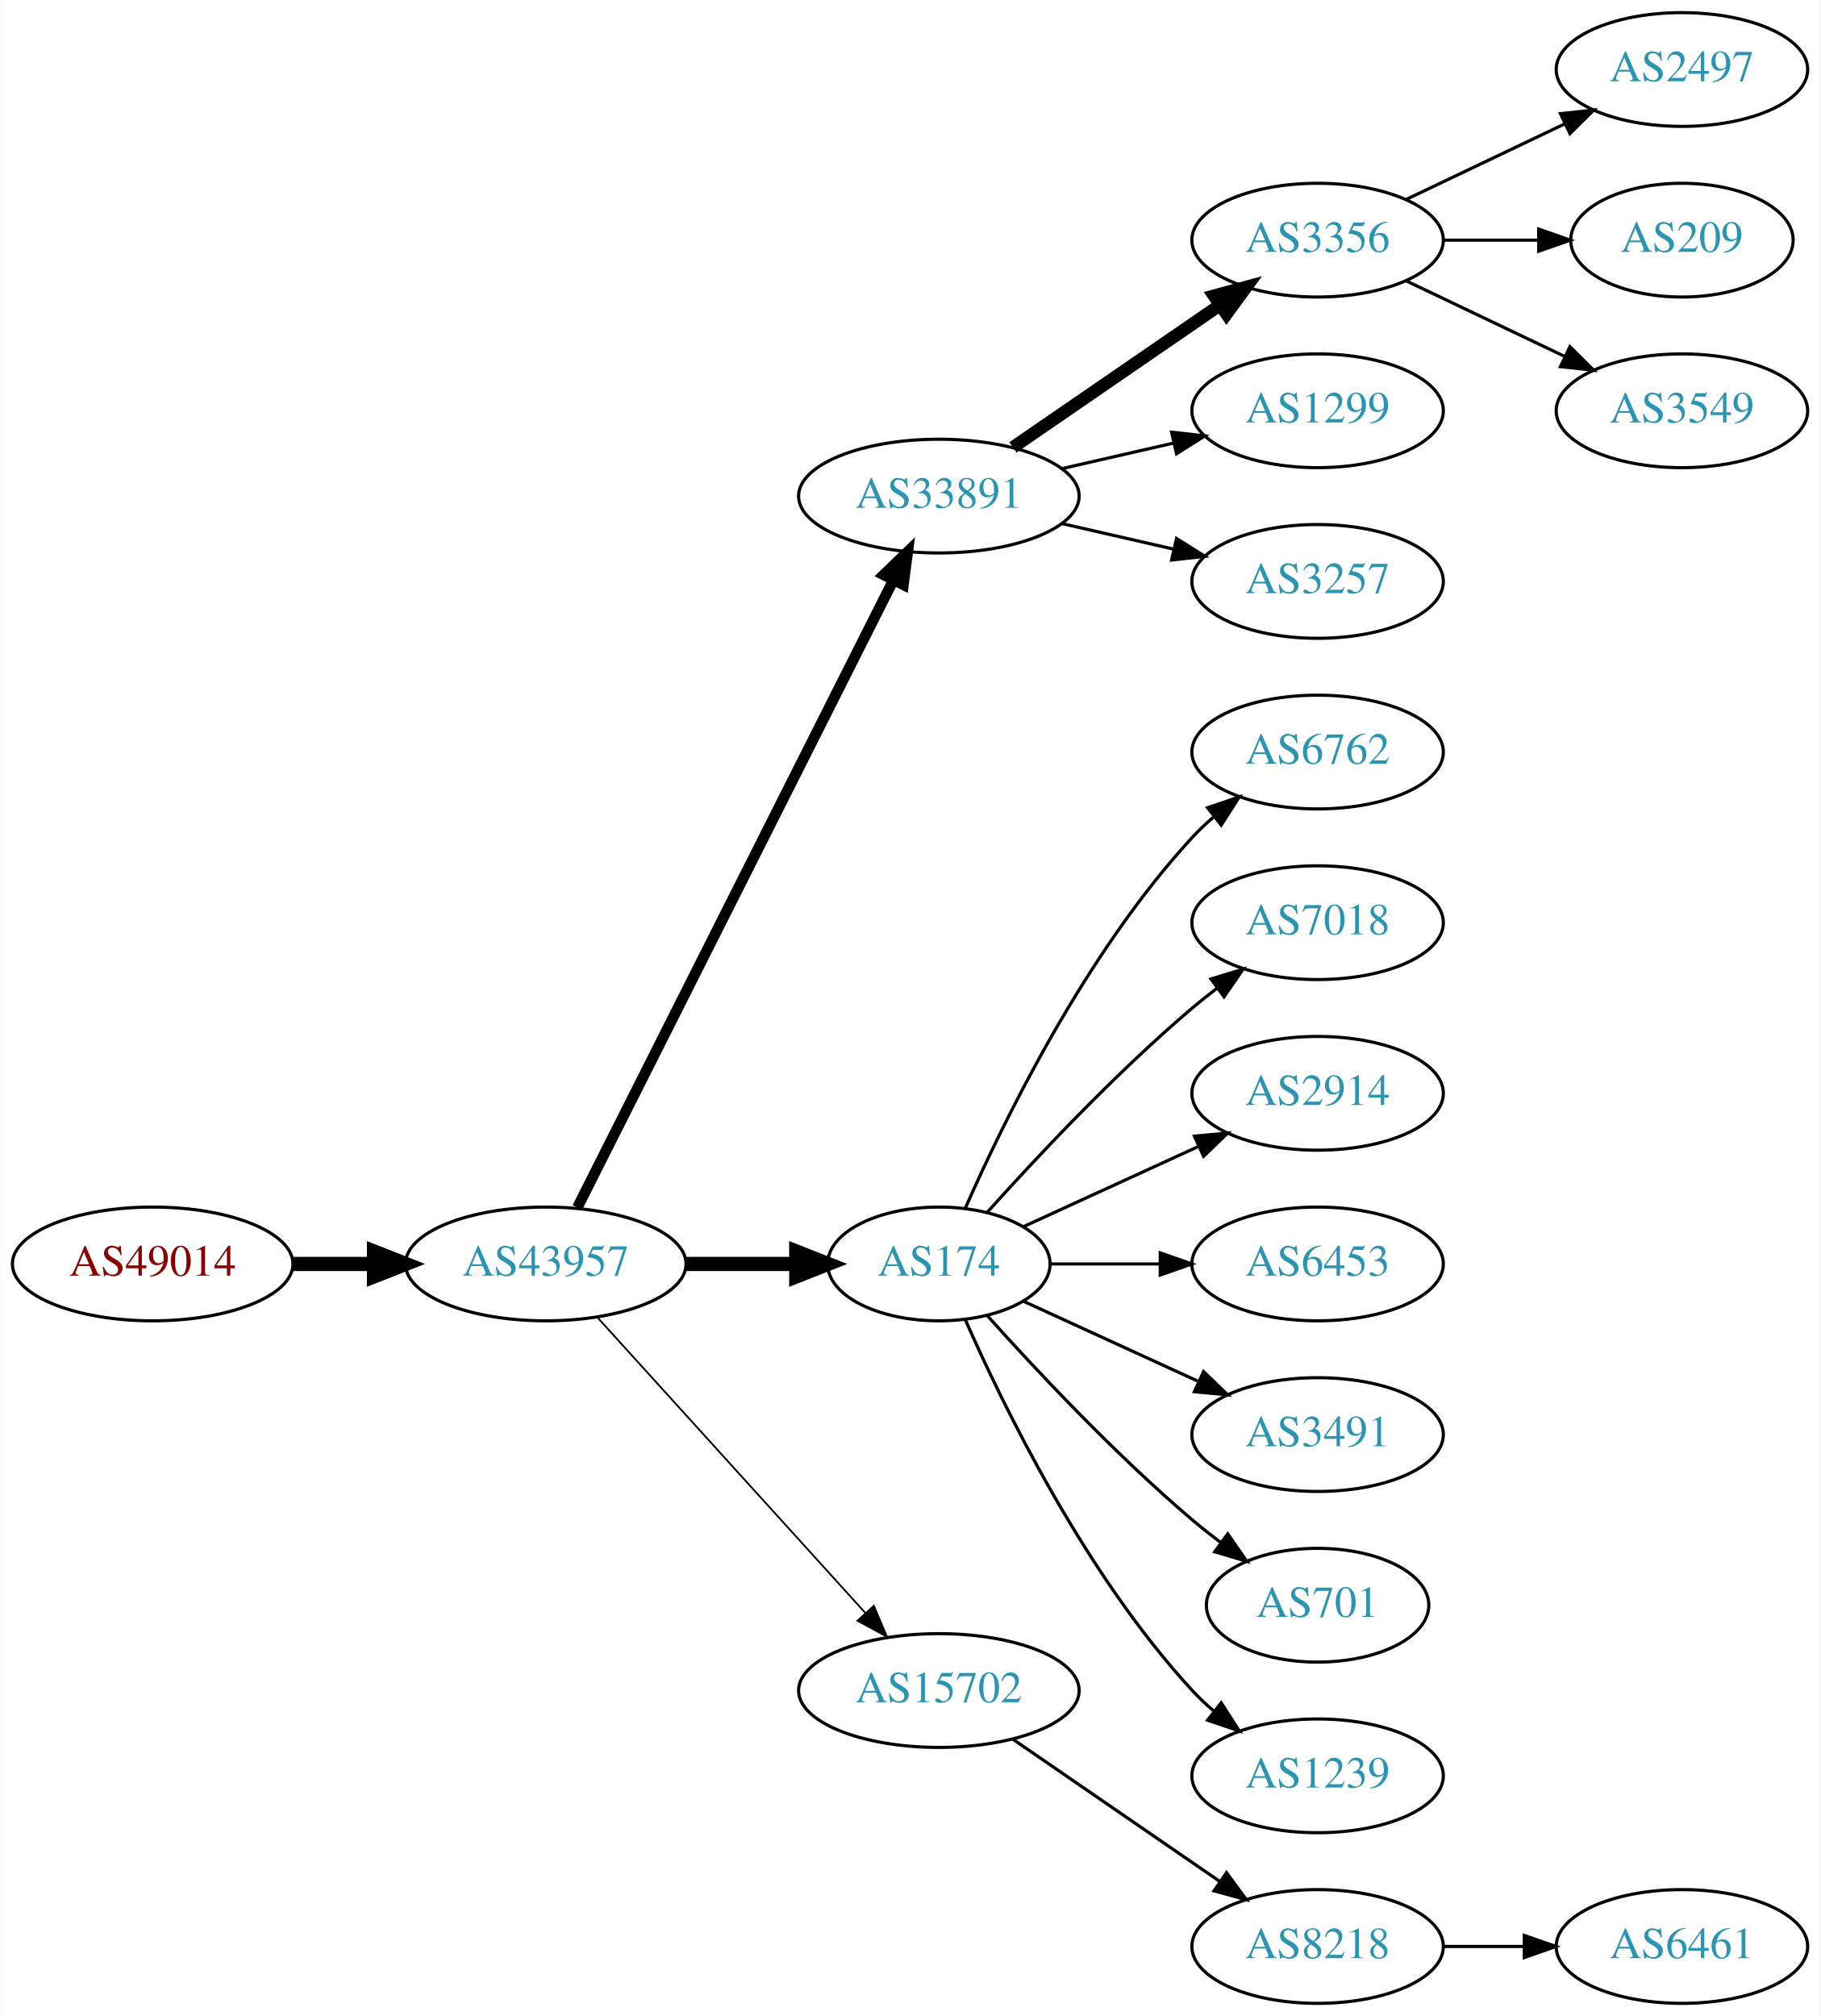
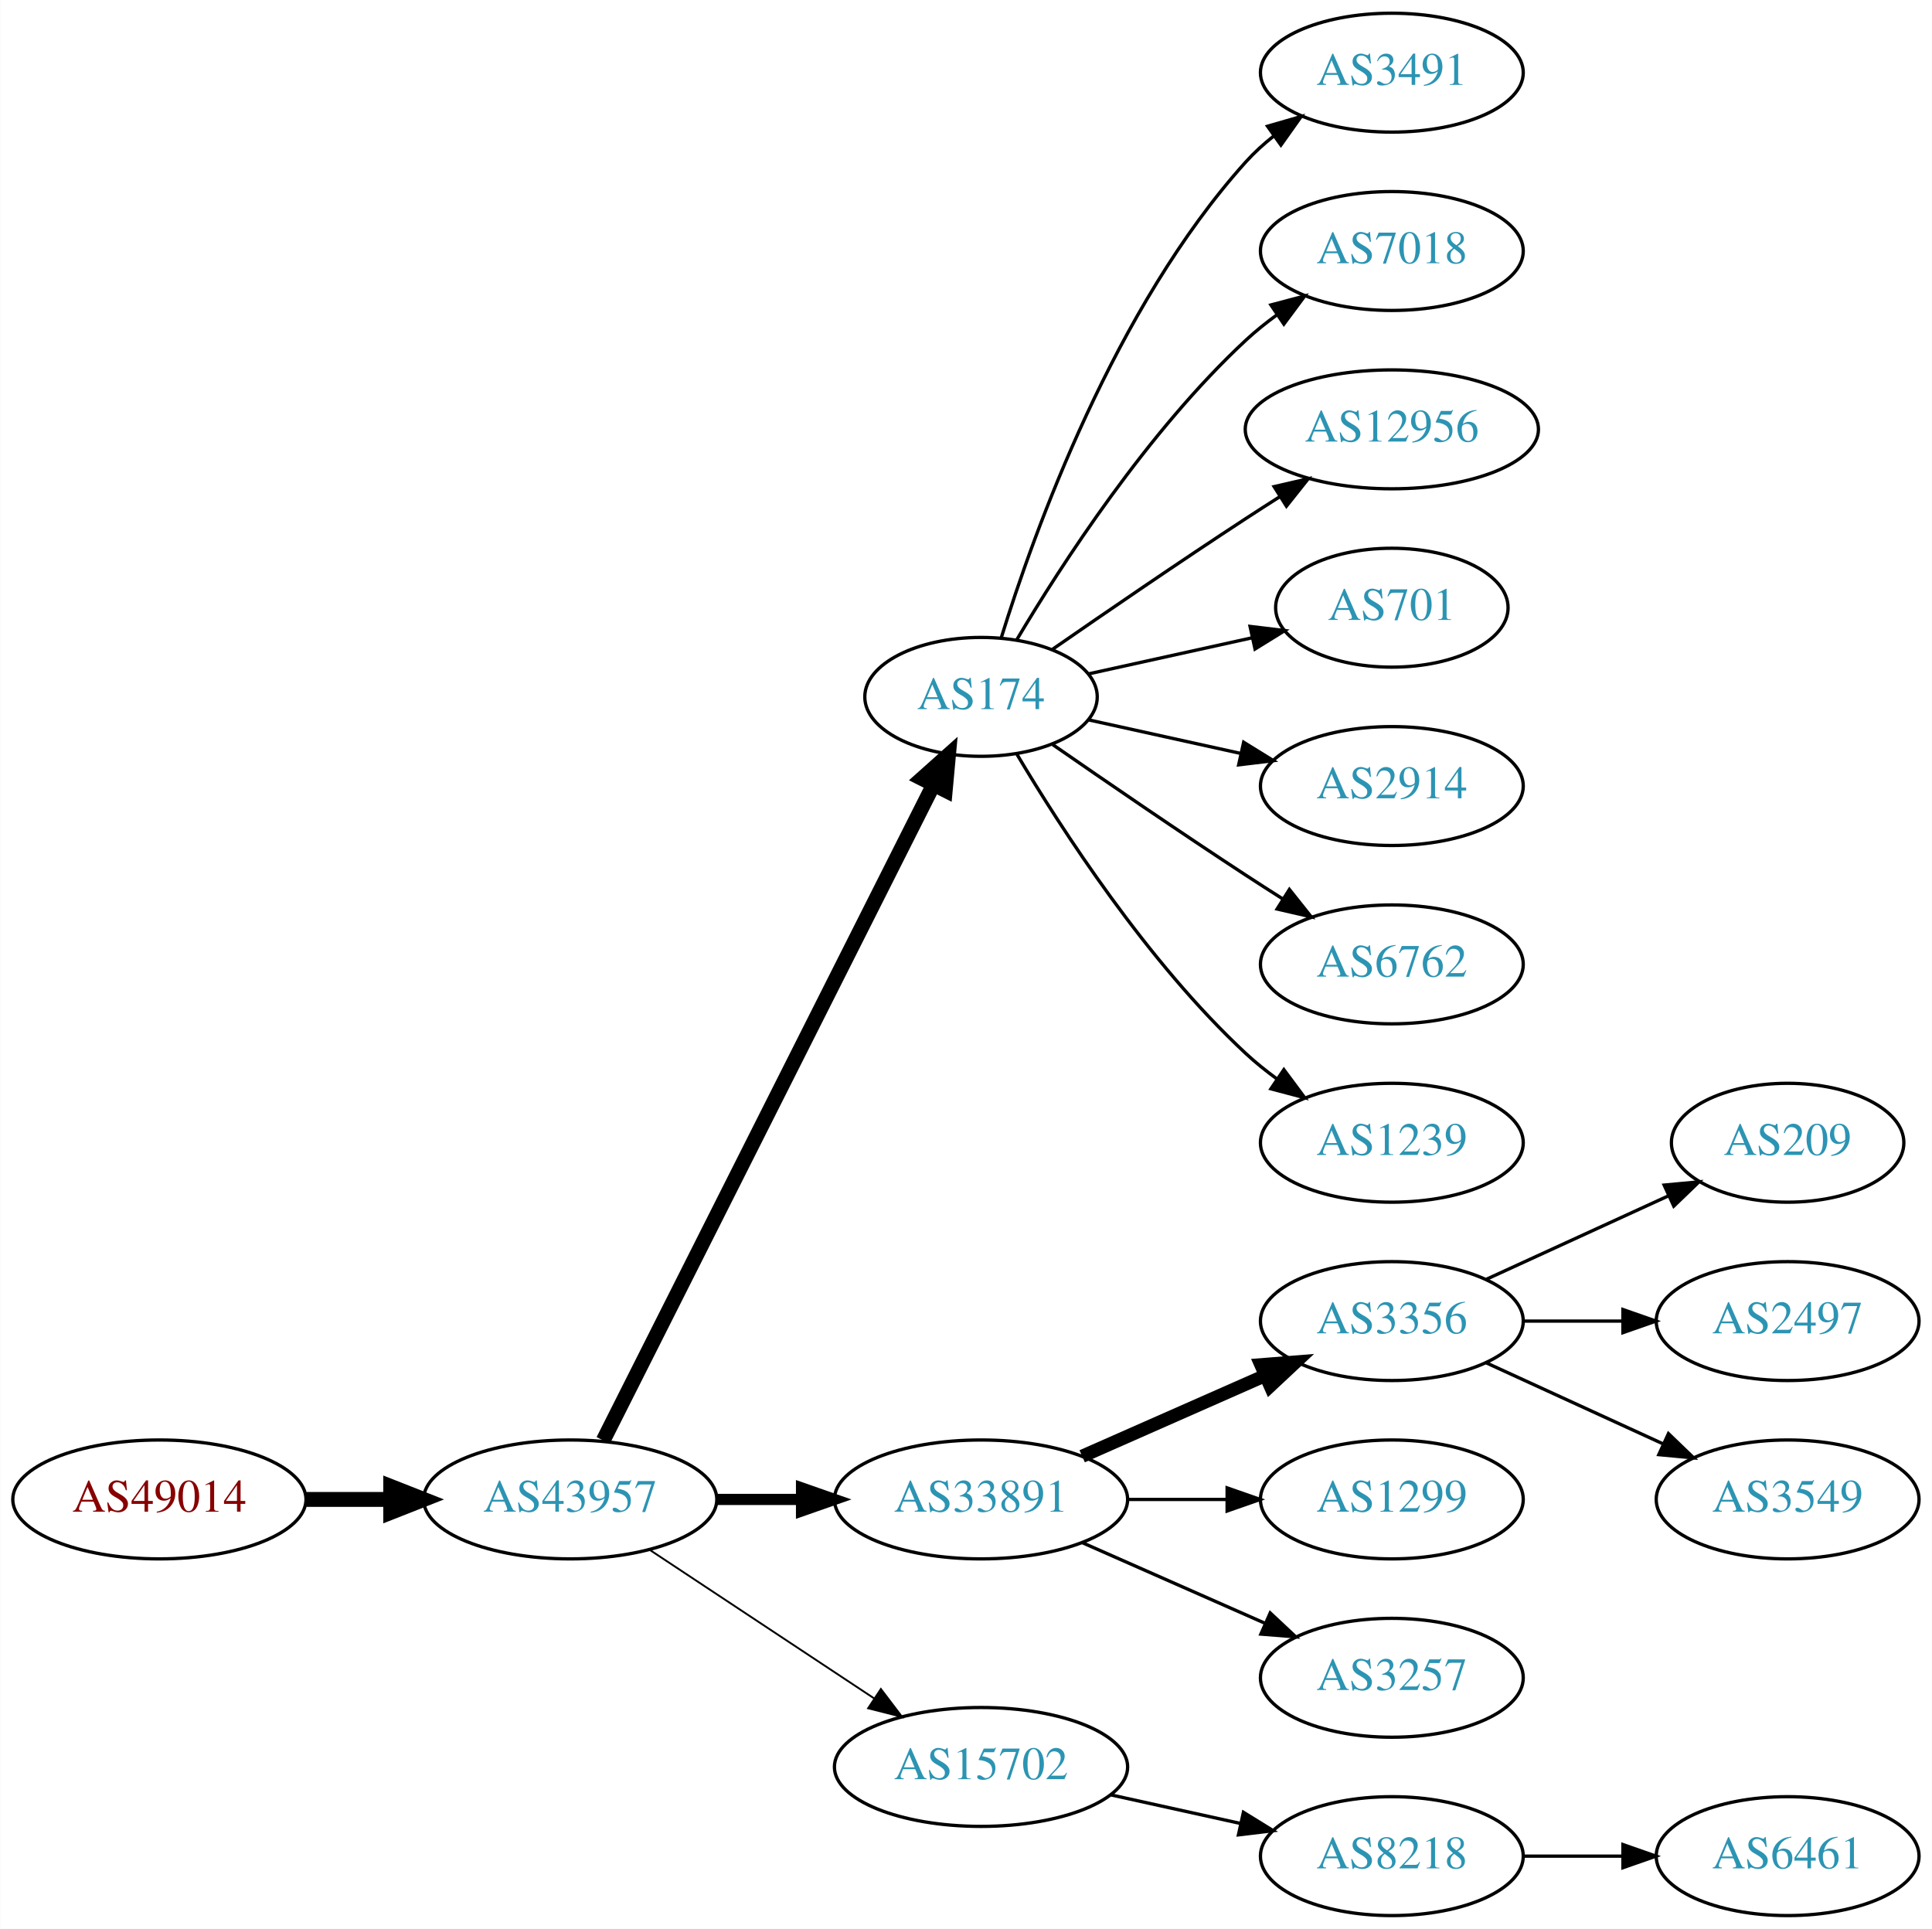
- <svg xmlns="http://www.w3.org/2000/svg" xmlns:xlink="http://www.w3.org/1999/xlink" width="576pt" height="638pt" viewBox="0.00 0.00 575.76 638.00">
-   <g id="graph0" class="graph" transform="scale(1 1) rotate(0) translate(4 634)">
-     <polygon fill="white" stroke="none" points="-4,4 -4,-634 571.762,-634 571.762,4 -4,4" />
+ <svg xmlns="http://www.w3.org/2000/svg" xmlns:xlink="http://www.w3.org/1999/xlink" width="585pt" height="584pt" viewBox="0.00 0.00 584.86 584.00">
+   <g id="graph0" class="graph" transform="scale(1 1) rotate(0) translate(4 580)">
+     <polygon fill="white" stroke="none" points="-4,4 -4,-580 580.862,-580 580.862,4 -4,4" />
    <g id="node1" class="node">
      <g id="a_node1">
        <a xlink:href="/asn/49014" xlink:title="AS49014 ~ Wirtschaftskammer Oesterreich [AT]">
-           <ellipse fill="#ffffff" stroke="black" cx="44.196" cy="-234" rx="44.393" ry="18" />
-           <text text-anchor="middle" x="44.196" y="-230.3" font-family="Times,serif" font-size="14.00" fill="#880000">AS49014</text>
+           <ellipse fill="#ffffff" stroke="black" cx="44.196" cy="-126" rx="44.393" ry="18" />
+           <text text-anchor="middle" x="44.196" y="-122.3" font-family="Times,serif" font-size="14.00" fill="#880000">AS49014</text>
        </a>
      </g>
    </g>
    <g id="node2" class="node">
      <g id="a_node2">
        <a xlink:href="/asn/43957" xlink:title="AS43957 ~ WNT Telecommunication GmbH [AT]">
-           <ellipse fill="#ffffff" stroke="black" cx="168.588" cy="-234" rx="44.393" ry="18" />
-           <text text-anchor="middle" x="168.588" y="-230.3" font-family="Times,serif" font-size="14.00" fill="#2c94b3">AS43957</text>
+           <ellipse fill="#ffffff" stroke="black" cx="168.588" cy="-126" rx="44.393" ry="18" />
+           <text text-anchor="middle" x="168.588" y="-122.3" font-family="Times,serif" font-size="14.00" fill="#2c94b3">AS43957</text>
        </a>
      </g>
    </g>
    <g id="edge1" class="edge">
-       <path fill="none" stroke="black" stroke-width="4.5" d="M88.692,-234C96.898,-234 105.569,-234 114.041,-234" />
-       <polygon fill="black" stroke="black" stroke-width="4.5" points="114.233,-237.938 124.233,-234 114.233,-230.063 114.233,-237.938" />
+       <path fill="none" stroke="black" stroke-width="4.5" d="M88.692,-126C96.898,-126 105.569,-126 114.041,-126" />
+       <polygon fill="black" stroke="black" stroke-width="4.5" points="114.233,-129.938 124.233,-126 114.233,-122.063 114.233,-129.938" />
    </g>
    <g id="node3" class="node">
      <g id="a_node3">
-         <a xlink:href="/asn/33891" xlink:title="AS33891 ~ CORE-BACKBONE GMBH GLOBAL NETWORK [DE]">
-           <ellipse fill="#ffffff" stroke="black" cx="292.98" cy="-477" rx="44.393" ry="18" />
-           <text text-anchor="middle" x="292.98" y="-473.3" font-family="Times,serif" font-size="14.00" fill="#2c94b3">AS33891</text>
+         <a xlink:href="/asn/174" xlink:title="AS174 ~ Cogent Communications [US]">
+           <ellipse fill="#ffffff" stroke="black" cx="292.98" cy="-369" rx="35.194" ry="18" />
+           <text text-anchor="middle" x="292.98" y="-365.3" font-family="Times,serif" font-size="14.00" fill="#2c94b3">AS174</text>
        </a>
      </g>
    </g>
    <g id="edge2" class="edge">
-       <path fill="none" stroke="black" stroke-width="3.375" d="M178.588,-251.868C199.859,-294.101 253.335,-400.272 278.496,-450.227" />
-       <polygon fill="black" stroke="black" stroke-width="3.375" points="275.508,-452.076 283.132,-459.433 281.76,-448.928 275.508,-452.076" />
+       <path fill="none" stroke="black" stroke-width="4.5" d="M178.588,-143.868C199.859,-186.101 253.335,-292.272 278.496,-342.227" />
+       <polygon fill="black" stroke="black" stroke-width="4.5" points="275.117,-344.273 283.132,-351.433 282.151,-340.731 275.117,-344.273" />
    </g>
    <g id="node4" class="node">
      <g id="a_node4">
-         <a xlink:href="/asn/174" xlink:title="AS174 ~ Cogent Communications [US]">
-           <ellipse fill="#ffffff" stroke="black" cx="292.98" cy="-234" rx="35.194" ry="18" />
-           <text text-anchor="middle" x="292.98" y="-230.3" font-family="Times,serif" font-size="14.00" fill="#2c94b3">AS174</text>
+         <a xlink:href="/asn/33891" xlink:title="AS33891 ~ CORE-BACKBONE GMBH GLOBAL NETWORK [DE]">
+           <ellipse fill="#ffffff" stroke="black" cx="292.98" cy="-126" rx="44.393" ry="18" />
+           <text text-anchor="middle" x="292.98" y="-122.3" font-family="Times,serif" font-size="14.00" fill="#2c94b3">AS33891</text>
        </a>
      </g>
    </g>
    <g id="edge3" class="edge">
-       <path fill="none" stroke="black" stroke-width="4.5" d="M213.084,-234C224.341,-234 236.473,-234 247.767,-234" />
-       <polygon fill="black" stroke="black" stroke-width="4.5" points="247.854,-237.938 257.854,-234 247.854,-230.063 247.854,-237.938" />
+       <path fill="none" stroke="black" stroke-width="3.375" d="M213.084,-126C221.29,-126 229.961,-126 238.434,-126" />
+       <polygon fill="black" stroke="black" stroke-width="3.375" points="238.625,-129.5 248.625,-126 238.625,-122.5 238.625,-129.5" />
    </g>
    <g id="node5" class="node">
      <g id="a_node5">
        <a xlink:href="/asn/15702" xlink:title="AS15702 ~ Onstage Online GmbH [AT]">
-           <ellipse fill="#ffffff" stroke="black" cx="292.98" cy="-99" rx="44.393" ry="18" />
-           <text text-anchor="middle" x="292.98" y="-95.3" font-family="Times,serif" font-size="14.00" fill="#2c94b3">AS15702</text>
+           <ellipse fill="#ffffff" stroke="black" cx="292.98" cy="-45" rx="44.393" ry="18" />
+           <text text-anchor="middle" x="292.98" y="-41.3" font-family="Times,serif" font-size="14.00" fill="#2c94b3">AS15702</text>
        </a>
      </g>
    </g>
    <g id="edge4" class="edge">
-       <path fill="none" stroke="black" stroke-width="0.562" d="M184.842,-217.175C206.188,-193.63 245.11,-150.698 269.702,-123.574" />
-       <polygon fill="black" stroke="black" stroke-width="0.562" points="272.411,-125.796 276.535,-116.037 267.225,-121.095 272.411,-125.796" />
+       <path fill="none" stroke="black" stroke-width="0.562" d="M192.609,-110.765C211.841,-98.037 239.449,-79.766 260.686,-65.711" />
+       <polygon fill="black" stroke="black" stroke-width="0.562" points="262.655,-68.605 269.063,-60.167 258.792,-62.767 262.655,-68.605" />
    </g>
    <g id="node6" class="node">
      <g id="a_node6">
-         <a xlink:href="/asn/3356" xlink:title="AS3356 ~ Level 3 Parent, LLC [US]">
-           <ellipse fill="#ffffff" stroke="black" cx="412.823" cy="-558" rx="39.794" ry="18" />
-           <text text-anchor="middle" x="412.823" y="-554.3" font-family="Times,serif" font-size="14.00" fill="#2c94b3">AS3356</text>
+         <a xlink:href="/asn/3491" xlink:title="AS3491 ~ PCCW Global, Inc. [US]">
+           <ellipse fill="#ffffff" stroke="black" cx="417.373" cy="-558" rx="39.794" ry="18" />
+           <text text-anchor="middle" x="417.373" y="-554.3" font-family="Times,serif" font-size="14.00" fill="#2c94b3">AS3491</text>
        </a>
      </g>
    </g>
    <g id="edge5" class="edge">
-       <path fill="none" stroke="black" stroke-width="4" d="M316.423,-492.426C335.004,-505.198 361.565,-523.455 381.945,-537.463" />
-       <polygon fill="black" stroke="black" stroke-width="4" points="380.036,-540.398 390.259,-543.178 384.001,-534.629 380.036,-540.398" />
+       <path fill="none" stroke="black" d="M299.118,-386.94C309.021,-418.979 333.359,-486.812 373.176,-531 375.693,-533.792 378.564,-536.401 381.603,-538.812" />
+       <polygon fill="black" stroke="black" points="379.732,-541.776 389.911,-544.715 383.786,-536.07 379.732,-541.776" />
    </g>
    <g id="node7" class="node">
      <g id="a_node7">
-         <a xlink:href="/asn/1299" xlink:title="AS1299 ~ Telia Carrier [EU]">
-           <ellipse fill="#ffffff" stroke="black" cx="412.823" cy="-504" rx="39.794" ry="18" />
-           <text text-anchor="middle" x="412.823" y="-500.3" font-family="Times,serif" font-size="14.00" fill="#2c94b3">AS1299</text>
+         <a xlink:href="/asn/7018" xlink:title="AS7018 ~ AT&amp;T Services, Inc. [US]">
+           <ellipse fill="#ffffff" stroke="black" cx="417.373" cy="-504" rx="39.794" ry="18" />
+           <text text-anchor="middle" x="417.373" y="-500.3" font-family="Times,serif" font-size="14.00" fill="#2c94b3">AS7018</text>
        </a>
      </g>
    </g>
    <g id="edge6" class="edge">
-       <path fill="none" stroke="black" d="M331.915,-485.692C343.156,-488.267 355.568,-491.111 367.192,-493.774" />
-       <polygon fill="black" stroke="black" points="366.624,-497.235 377.153,-496.057 368.188,-490.412 366.624,-497.235" />
+       <path fill="none" stroke="black" d="M303.793,-386.279C317.299,-409.011 343.359,-449.314 373.176,-477 376.083,-479.699 379.296,-482.28 382.62,-484.703" />
+       <polygon fill="black" stroke="black" points="380.755,-487.667 390.998,-490.375 384.679,-481.87 380.755,-487.667" />
    </g>
    <g id="node8" class="node">
      <g id="a_node8">
-         <a xlink:href="/asn/3257" xlink:title="AS3257 ~ GTT [DE]">
-           <ellipse fill="#ffffff" stroke="black" cx="412.823" cy="-450" rx="39.794" ry="18" />
-           <text text-anchor="middle" x="412.823" y="-446.3" font-family="Times,serif" font-size="14.00" fill="#2c94b3">AS3257</text>
+         <a xlink:href="/asn/12956" xlink:title="AS12956 ~ TELXIUS [ES]">
+           <ellipse fill="#ffffff" stroke="black" cx="417.373" cy="-450" rx="44.393" ry="18" />
+           <text text-anchor="middle" x="417.373" y="-446.3" font-family="Times,serif" font-size="14.00" fill="#2c94b3">AS12956</text>
        </a>
      </g>
    </g>
    <g id="edge7" class="edge">
-       <path fill="none" stroke="black" d="M331.915,-468.308C343.156,-465.733 355.568,-462.889 367.192,-460.226" />
-       <polygon fill="black" stroke="black" points="368.188,-463.588 377.153,-457.943 366.624,-456.765 368.188,-463.588" />
+       <path fill="none" stroke="black" d="M314.671,-383.44C330.563,-394.449 353.113,-409.897 373.176,-423 376.497,-425.169 379.98,-427.406 383.466,-429.621" />
+       <polygon fill="black" stroke="black" points="381.722,-432.66 392.048,-435.032 385.455,-426.738 381.722,-432.66" />
+     </g>
+     <g id="node9" class="node">
+       <g id="a_node9">
+         <a xlink:href="/asn/701" xlink:title="AS701 ~ UUNET [US]">
+           <ellipse fill="#ffffff" stroke="black" cx="417.373" cy="-396" rx="35.194" ry="18" />
+           <text text-anchor="middle" x="417.373" y="-392.3" font-family="Times,serif" font-size="14.00" fill="#2c94b3">AS701</text>
+         </a>
+       </g>
+     </g>
+     <g id="edge8" class="edge">
+       <path fill="none" stroke="black" d="M325.499,-375.953C340.632,-379.292 358.96,-383.335 375.18,-386.913" />
+       <polygon fill="black" stroke="black" points="374.441,-390.334 384.96,-389.07 375.949,-383.498 374.441,-390.334" />
+     </g>
+     <g id="node10" class="node">
+       <g id="a_node10">
+         <a xlink:href="/asn/2914" xlink:title="AS2914 ~ NTT America, Inc. [US]">
+           <ellipse fill="#ffffff" stroke="black" cx="417.373" cy="-342" rx="39.794" ry="18" />
+           <text text-anchor="middle" x="417.373" y="-338.3" font-family="Times,serif" font-size="14.00" fill="#2c94b3">AS2914</text>
+         </a>
+       </g>
+     </g>
+     <g id="edge9" class="edge">
+       <path fill="none" stroke="black" d="M325.499,-362.047C339.56,-358.945 356.378,-355.235 371.702,-351.854" />
+       <polygon fill="black" stroke="black" points="372.501,-355.262 381.512,-349.69 370.993,-348.427 372.501,-355.262" />
+     </g>
+     <g id="node11" class="node">
+       <g id="a_node11">
+         <a xlink:href="/asn/6762" xlink:title="AS6762 ~ TELECOM ITALIA SPARKLE S.p.A. [IT]">
+           <ellipse fill="#ffffff" stroke="black" cx="417.373" cy="-288" rx="39.794" ry="18" />
+           <text text-anchor="middle" x="417.373" y="-284.3" font-family="Times,serif" font-size="14.00" fill="#2c94b3">AS6762</text>
+         </a>
+       </g>
+     </g>
+     <g id="edge10" class="edge">
+       <path fill="none" stroke="black" d="M314.671,-354.56C330.563,-343.551 353.113,-328.103 373.176,-315 376.758,-312.661 380.529,-310.241 384.289,-307.856" />
+       <polygon fill="black" stroke="black" points="386.352,-310.693 392.95,-302.404 382.623,-304.769 386.352,-310.693" />
    </g>
    <g id="node12" class="node">
      <g id="a_node12">
-         <a xlink:href="/asn/6762" xlink:title="AS6762 ~ TELECOM ITALIA SPARKLE S.p.A. [IT]">
-           <ellipse fill="#ffffff" stroke="black" cx="412.823" cy="-396" rx="39.794" ry="18" />
-           <text text-anchor="middle" x="412.823" y="-392.3" font-family="Times,serif" font-size="14.00" fill="#2c94b3">AS6762</text>
+         <a xlink:href="/asn/1239" xlink:title="AS1239 ~ Sprint [US]">
+           <ellipse fill="#ffffff" stroke="black" cx="417.373" cy="-234" rx="39.794" ry="18" />
+           <text text-anchor="middle" x="417.373" y="-230.3" font-family="Times,serif" font-size="14.00" fill="#2c94b3">AS1239</text>
        </a>
      </g>
    </g>
    <g id="edge11" class="edge">
-       <path fill="none" stroke="black" d="M301.396,-251.761C313.464,-279.183 339.436,-332.473 373.176,-369 375.207,-371.198 377.446,-373.319 379.792,-375.34" />
-       <polygon fill="black" stroke="black" points="378.004,-378.386 388.036,-381.794 382.319,-372.874 378.004,-378.386" />
+       <path fill="none" stroke="black" d="M303.793,-351.721C317.299,-328.989 343.359,-288.686 373.176,-261 376.083,-258.301 379.296,-255.72 382.62,-253.297" />
+       <polygon fill="black" stroke="black" points="384.679,-256.13 390.998,-247.625 380.755,-250.333 384.679,-256.13" />
    </g>
    <g id="node13" class="node">
      <g id="a_node13">
-         <a xlink:href="/asn/7018" xlink:title="AS7018 ~ AT&amp;T Services, Inc. [US]">
-           <ellipse fill="#ffffff" stroke="black" cx="412.823" cy="-342" rx="39.794" ry="18" />
-           <text text-anchor="middle" x="412.823" y="-338.3" font-family="Times,serif" font-size="14.00" fill="#2c94b3">AS7018</text>
+         <a xlink:href="/asn/3356" xlink:title="AS3356 ~ Level 3 Parent, LLC [US]">
+           <ellipse fill="#ffffff" stroke="black" cx="417.373" cy="-180" rx="39.794" ry="18" />
+           <text text-anchor="middle" x="417.373" y="-176.3" font-family="Times,serif" font-size="14.00" fill="#2c94b3">AS3356</text>
        </a>
      </g>
    </g>
    <g id="edge12" class="edge">
-       <path fill="none" stroke="black" d="M308.342,-250.409C323.616,-267.432 348.875,-294.396 373.176,-315 375.674,-317.117 378.334,-319.232 381.045,-321.293" />
-       <polygon fill="black" stroke="black" points="379.082,-324.194 389.222,-327.266 383.212,-318.541 379.082,-324.194" />
+       <path fill="none" stroke="black" stroke-width="4" d="M323.608,-139.072C340.203,-146.393 361.062,-155.597 378.795,-163.421" />
+       <polygon fill="black" stroke="black" stroke-width="4" points="377.717,-166.77 388.279,-167.605 380.543,-160.366 377.717,-166.77" />
    </g>
    <g id="node14" class="node">
      <g id="a_node14">
-         <a xlink:href="/asn/2914" xlink:title="AS2914 ~ NTT America, Inc. [US]">
-           <ellipse fill="#ffffff" stroke="black" cx="412.823" cy="-288" rx="39.794" ry="18" />
-           <text text-anchor="middle" x="412.823" y="-284.3" font-family="Times,serif" font-size="14.00" fill="#2c94b3">AS2914</text>
+         <a xlink:href="/asn/1299" xlink:title="AS1299 ~ Telia Carrier [EU]">
+           <ellipse fill="#ffffff" stroke="black" cx="417.373" cy="-126" rx="39.794" ry="18" />
+           <text text-anchor="middle" x="417.373" y="-122.3" font-family="Times,serif" font-size="14.00" fill="#2c94b3">AS1299</text>
        </a>
      </g>
    </g>
    <g id="edge13" class="edge">
-       <path fill="none" stroke="black" d="M319.841,-245.851C335.962,-253.238 356.964,-262.862 374.83,-271.048" />
-       <polygon fill="black" stroke="black" points="373.832,-274.441 384.381,-275.425 376.748,-268.077 373.832,-274.441" />
+       <path fill="none" stroke="black" d="M337.476,-126C347.165,-126 357.502,-126 367.394,-126" />
+       <polygon fill="black" stroke="black" points="367.497,-129.5 377.497,-126 367.497,-122.5 367.497,-129.5" />
    </g>
    <g id="node15" class="node">
      <g id="a_node15">
-         <a xlink:href="/asn/6453" xlink:title="AS6453 ~ TATA COMMUNICATIONS (AMERICA) INC [US]">
-           <ellipse fill="#ffffff" stroke="black" cx="412.823" cy="-234" rx="39.794" ry="18" />
-           <text text-anchor="middle" x="412.823" y="-230.3" font-family="Times,serif" font-size="14.00" fill="#2c94b3">AS6453</text>
+         <a xlink:href="/asn/3257" xlink:title="AS3257 ~ GTT [DE]">
+           <ellipse fill="#ffffff" stroke="black" cx="417.373" cy="-72" rx="39.794" ry="18" />
+           <text text-anchor="middle" x="417.373" y="-68.3" font-family="Times,serif" font-size="14.00" fill="#2c94b3">AS3257</text>
        </a>
      </g>
    </g>
    <g id="edge14" class="edge">
-       <path fill="none" stroke="black" d="M328.382,-234C339.206,-234 351.374,-234 363.001,-234" />
-       <polygon fill="black" stroke="black" points="363.032,-237.5 373.032,-234 363.032,-230.5 363.032,-237.5" />
-     </g>
-     <g id="node16" class="node">
-       <g id="a_node16">
-         <a xlink:href="/asn/3491" xlink:title="AS3491 ~ PCCW Global, Inc. [US]">
-           <ellipse fill="#ffffff" stroke="black" cx="412.823" cy="-180" rx="39.794" ry="18" />
-           <text text-anchor="middle" x="412.823" y="-176.3" font-family="Times,serif" font-size="14.00" fill="#2c94b3">AS3491</text>
-         </a>
-       </g>
-     </g>
-     <g id="edge15" class="edge">
-       <path fill="none" stroke="black" d="M319.841,-222.149C335.962,-214.762 356.964,-205.138 374.83,-196.952" />
-       <polygon fill="black" stroke="black" points="376.748,-199.923 384.381,-192.575 373.832,-193.559 376.748,-199.923" />
-     </g>
-     <g id="node17" class="node">
-       <g id="a_node17">
-         <a xlink:href="/asn/701" xlink:title="AS701 ~ UUNET [US]">
-           <ellipse fill="#ffffff" stroke="black" cx="412.823" cy="-126" rx="35.194" ry="18" />
-           <text text-anchor="middle" x="412.823" y="-122.3" font-family="Times,serif" font-size="14.00" fill="#2c94b3">AS701</text>
-         </a>
-       </g>
-     </g>
-     <g id="edge16" class="edge">
-       <path fill="none" stroke="black" d="M308.342,-217.591C323.616,-200.568 348.875,-173.604 373.176,-153 376.029,-150.582 379.094,-148.167 382.205,-145.831" />
-       <polygon fill="black" stroke="black" points="384.378,-148.578 390.433,-139.884 380.278,-142.905 384.378,-148.578" />
-     </g>
-     <g id="node18" class="node">
-       <g id="a_node18">
-         <a xlink:href="/asn/1239" xlink:title="AS1239 ~ Sprint [US]">
-           <ellipse fill="#ffffff" stroke="black" cx="412.823" cy="-72" rx="39.794" ry="18" />
-           <text text-anchor="middle" x="412.823" y="-68.3" font-family="Times,serif" font-size="14.00" fill="#2c94b3">AS1239</text>
-         </a>
-       </g>
-     </g>
-     <g id="edge17" class="edge">
-       <path fill="none" stroke="black" d="M301.396,-216.239C313.464,-188.817 339.436,-135.527 373.176,-99 375.207,-96.802 377.446,-94.681 379.792,-92.66" />
-       <polygon fill="black" stroke="black" points="382.319,-95.126 388.036,-86.206 378.004,-89.614 382.319,-95.126" />
+       <path fill="none" stroke="black" d="M323.608,-112.928C340.203,-105.607 361.062,-96.403 378.795,-88.579" />
+       <polygon fill="black" stroke="black" points="380.543,-91.634 388.279,-84.395 377.717,-85.23 380.543,-91.634" />
    </g>
    <g id="node19" class="node">
      <g id="a_node19">
        <a xlink:href="/asn/8218" xlink:title="AS8218 ~ legacy Neotelecoms [FR]">
-           <ellipse fill="#ffffff" stroke="black" cx="412.823" cy="-18" rx="39.794" ry="18" />
-           <text text-anchor="middle" x="412.823" y="-14.3" font-family="Times,serif" font-size="14.00" fill="#2c94b3">AS8218</text>
+           <ellipse fill="#ffffff" stroke="black" cx="417.373" cy="-18" rx="39.794" ry="18" />
+           <text text-anchor="middle" x="417.373" y="-14.3" font-family="Times,serif" font-size="14.00" fill="#2c94b3">AS8218</text>
        </a>
      </g>
    </g>
    <g id="edge18" class="edge">
-       <path fill="none" stroke="black" d="M316.423,-83.574C335.004,-70.802 361.565,-52.545 381.945,-38.537" />
-       <polygon fill="black" stroke="black" points="384.001,-41.371 390.259,-32.822 380.036,-35.602 384.001,-41.371" />
-     </g>
-     <g id="node9" class="node">
-       <g id="a_node9">
+       <path fill="none" stroke="black" d="M332.37,-36.531C344.761,-33.798 358.608,-30.743 371.429,-27.915" />
+       <polygon fill="black" stroke="black" points="372.432,-31.278 381.443,-25.706 370.924,-24.442 372.432,-31.278" />
+     </g>
+     <g id="node16" class="node">
+       <g id="a_node16">
+         <a xlink:href="/asn/209" xlink:title="AS209 ~ CenturyLink Communications, LLC [US]">
+           <ellipse fill="#ffffff" stroke="black" cx="537.215" cy="-234" rx="35.194" ry="18" />
+           <text text-anchor="middle" x="537.215" y="-230.3" font-family="Times,serif" font-size="14.00" fill="#2c94b3">AS209</text>
+         </a>
+       </g>
+     </g>
+     <g id="edge15" class="edge">
+       <path fill="none" stroke="black" d="M446.001,-192.661C462.418,-200.183 483.399,-209.798 500.996,-217.861" />
+       <polygon fill="black" stroke="black" points="499.824,-221.174 510.373,-222.158 502.74,-214.811 499.824,-221.174" />
+     </g>
+     <g id="node17" class="node">
+       <g id="a_node17">
        <a xlink:href="/asn/2497" xlink:title="AS2497 ~ Internet Initiative Japan Inc. [JP]">
-           <ellipse fill="#ffffff" stroke="black" cx="528.116" cy="-612" rx="39.794" ry="18" />
-           <text text-anchor="middle" x="528.116" y="-608.3" font-family="Times,serif" font-size="14.00" fill="#2c94b3">AS2497</text>
-         </a>
-       </g>
-     </g>
-     <g id="edge8" class="edge">
-       <path fill="none" stroke="black" d="M440.959,-570.934C455.953,-578.081 474.774,-587.052 490.998,-594.785" />
-       <polygon fill="black" stroke="black" points="489.668,-598.028 500.201,-599.171 492.68,-591.709 489.668,-598.028" />
-     </g>
-     <g id="node10" class="node">
-       <g id="a_node10">
-         <a xlink:href="/asn/209" xlink:title="AS209 ~ CenturyLink Communications, LLC [US]">
-           <ellipse fill="#ffffff" stroke="black" cx="528.116" cy="-558" rx="35.194" ry="18" />
-           <text text-anchor="middle" x="528.116" y="-554.3" font-family="Times,serif" font-size="14.00" fill="#2c94b3">AS209</text>
-         </a>
-       </g>
-     </g>
-     <g id="edge9" class="edge">
-       <path fill="none" stroke="black" d="M452.495,-558C462.201,-558 472.691,-558 482.654,-558" />
-       <polygon fill="black" stroke="black" points="482.79,-561.5 492.79,-558 482.79,-554.5 482.79,-561.5" />
-     </g>
-     <g id="node11" class="node">
-       <g id="a_node11">
+           <ellipse fill="#ffffff" stroke="black" cx="537.215" cy="-180" rx="39.794" ry="18" />
+           <text text-anchor="middle" x="537.215" y="-176.3" font-family="Times,serif" font-size="14.00" fill="#2c94b3">AS2497</text>
+         </a>
+       </g>
+     </g>
+     <g id="edge16" class="edge">
+       <path fill="none" stroke="black" d="M457.285,-180C466.839,-180 477.188,-180 487.151,-180" />
+       <polygon fill="black" stroke="black" points="487.343,-183.5 497.343,-180 487.343,-176.5 487.343,-183.5" />
+     </g>
+     <g id="node18" class="node">
+       <g id="a_node18">
        <a xlink:href="/asn/3549" xlink:title="AS3549 ~ Level 3 Parent, LLC [US]">
-           <ellipse fill="#ffffff" stroke="black" cx="528.116" cy="-504" rx="39.794" ry="18" />
-           <text text-anchor="middle" x="528.116" y="-500.3" font-family="Times,serif" font-size="14.00" fill="#2c94b3">AS3549</text>
-         </a>
-       </g>
-     </g>
-     <g id="edge10" class="edge">
-       <path fill="none" stroke="black" d="M440.959,-545.066C455.953,-537.919 474.774,-528.948 490.998,-521.215" />
-       <polygon fill="black" stroke="black" points="492.68,-524.291 500.201,-516.829 489.668,-517.972 492.68,-524.291" />
+           <ellipse fill="#ffffff" stroke="black" cx="537.215" cy="-126" rx="39.794" ry="18" />
+           <text text-anchor="middle" x="537.215" y="-122.3" font-family="Times,serif" font-size="14.00" fill="#2c94b3">AS3549</text>
+         </a>
+       </g>
+     </g>
+     <g id="edge17" class="edge">
+       <path fill="none" stroke="black" d="M446.001,-167.339C461.958,-160.027 482.229,-150.739 499.512,-142.819" />
+       <polygon fill="black" stroke="black" points="501.126,-145.929 508.759,-138.581 498.21,-139.565 501.126,-145.929" />
    </g>
    <g id="node20" class="node">
      <g id="a_node20">
        <a xlink:href="/asn/6461" xlink:title="AS6461 ~ Zayo Bandwidth [US]">
-           <ellipse fill="#ffffff" stroke="black" cx="528.116" cy="-18" rx="39.794" ry="18" />
-           <text text-anchor="middle" x="528.116" y="-14.3" font-family="Times,serif" font-size="14.00" fill="#2c94b3">AS6461</text>
+           <ellipse fill="#ffffff" stroke="black" cx="537.215" cy="-18" rx="39.794" ry="18" />
+           <text text-anchor="middle" x="537.215" y="-14.3" font-family="Times,serif" font-size="14.00" fill="#2c94b3">AS6461</text>
        </a>
      </g>
    </g>
    <g id="edge19" class="edge">
-       <path fill="none" stroke="black" d="M452.495,-18C460.698,-18 469.462,-18 477.994,-18" />
-       <polygon fill="black" stroke="black" points="478.233,-21.5 488.233,-18 478.233,-14.5 478.233,-21.5" />
+       <path fill="none" stroke="black" d="M457.285,-18C466.839,-18 477.188,-18 487.151,-18" />
+       <polygon fill="black" stroke="black" points="487.343,-21.5 497.343,-18 487.343,-14.5 487.343,-21.5" />
    </g>
  </g>
</svg>
